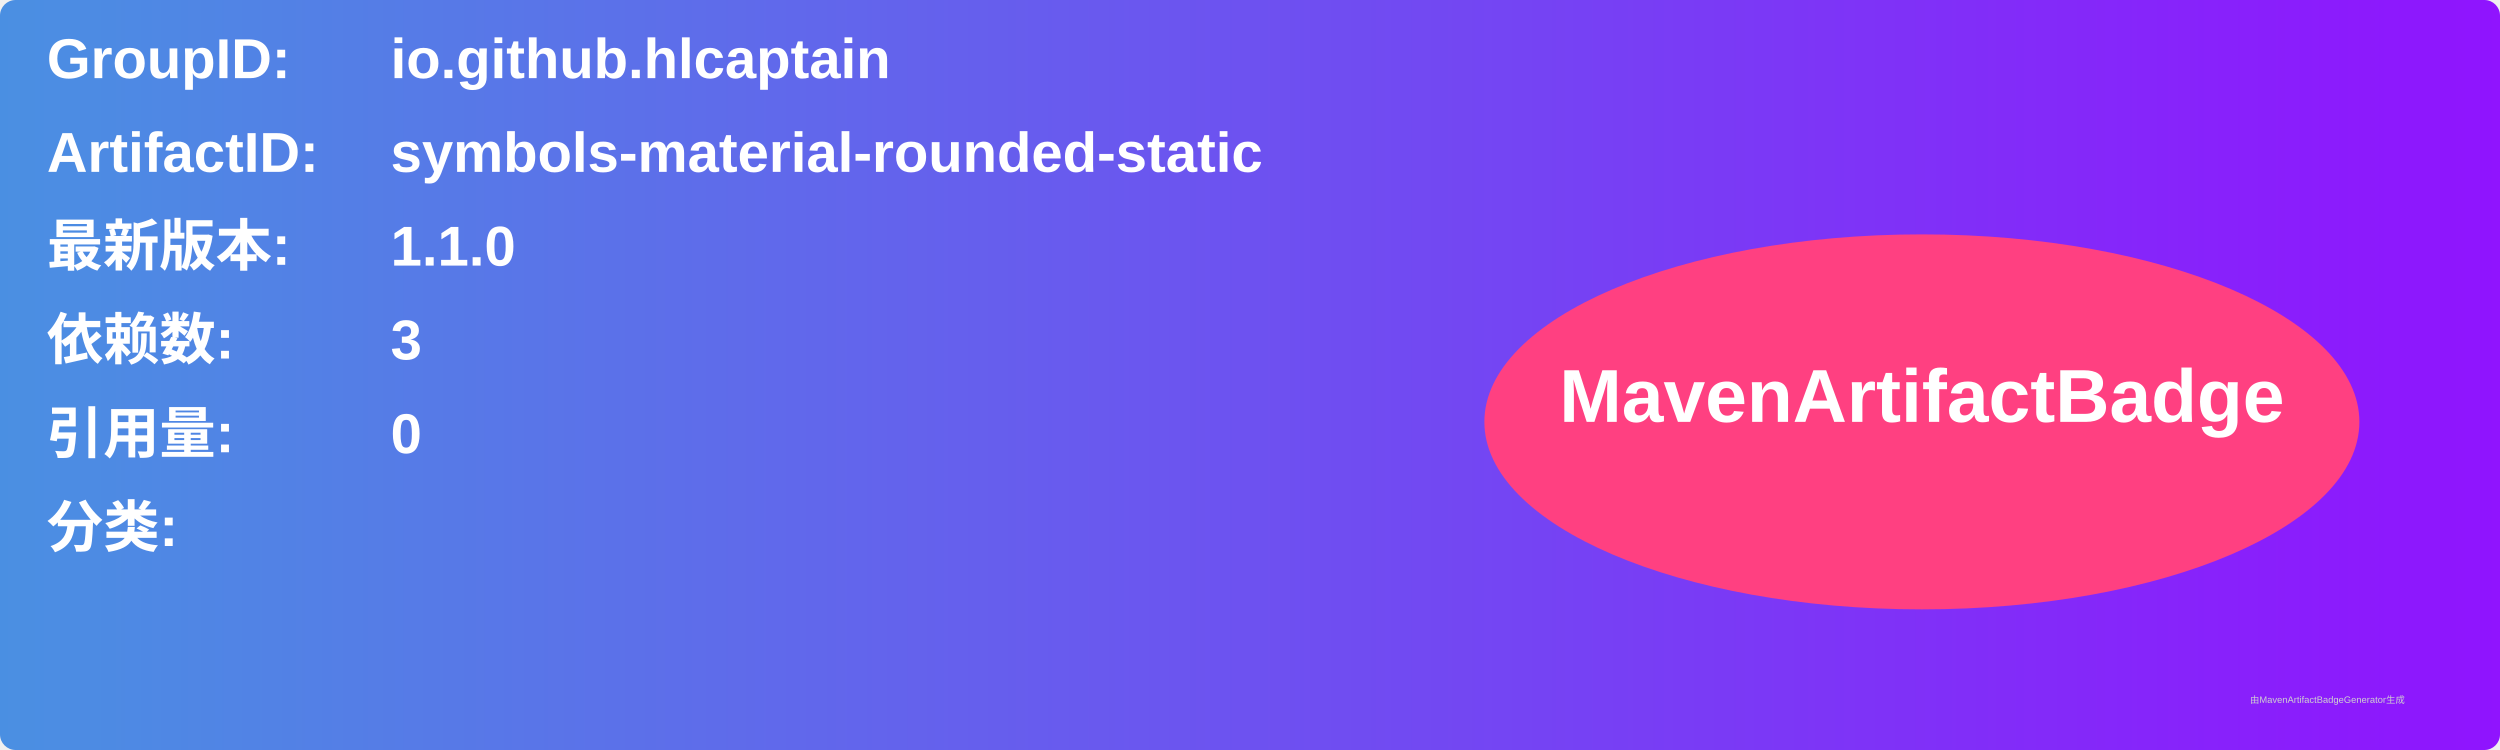
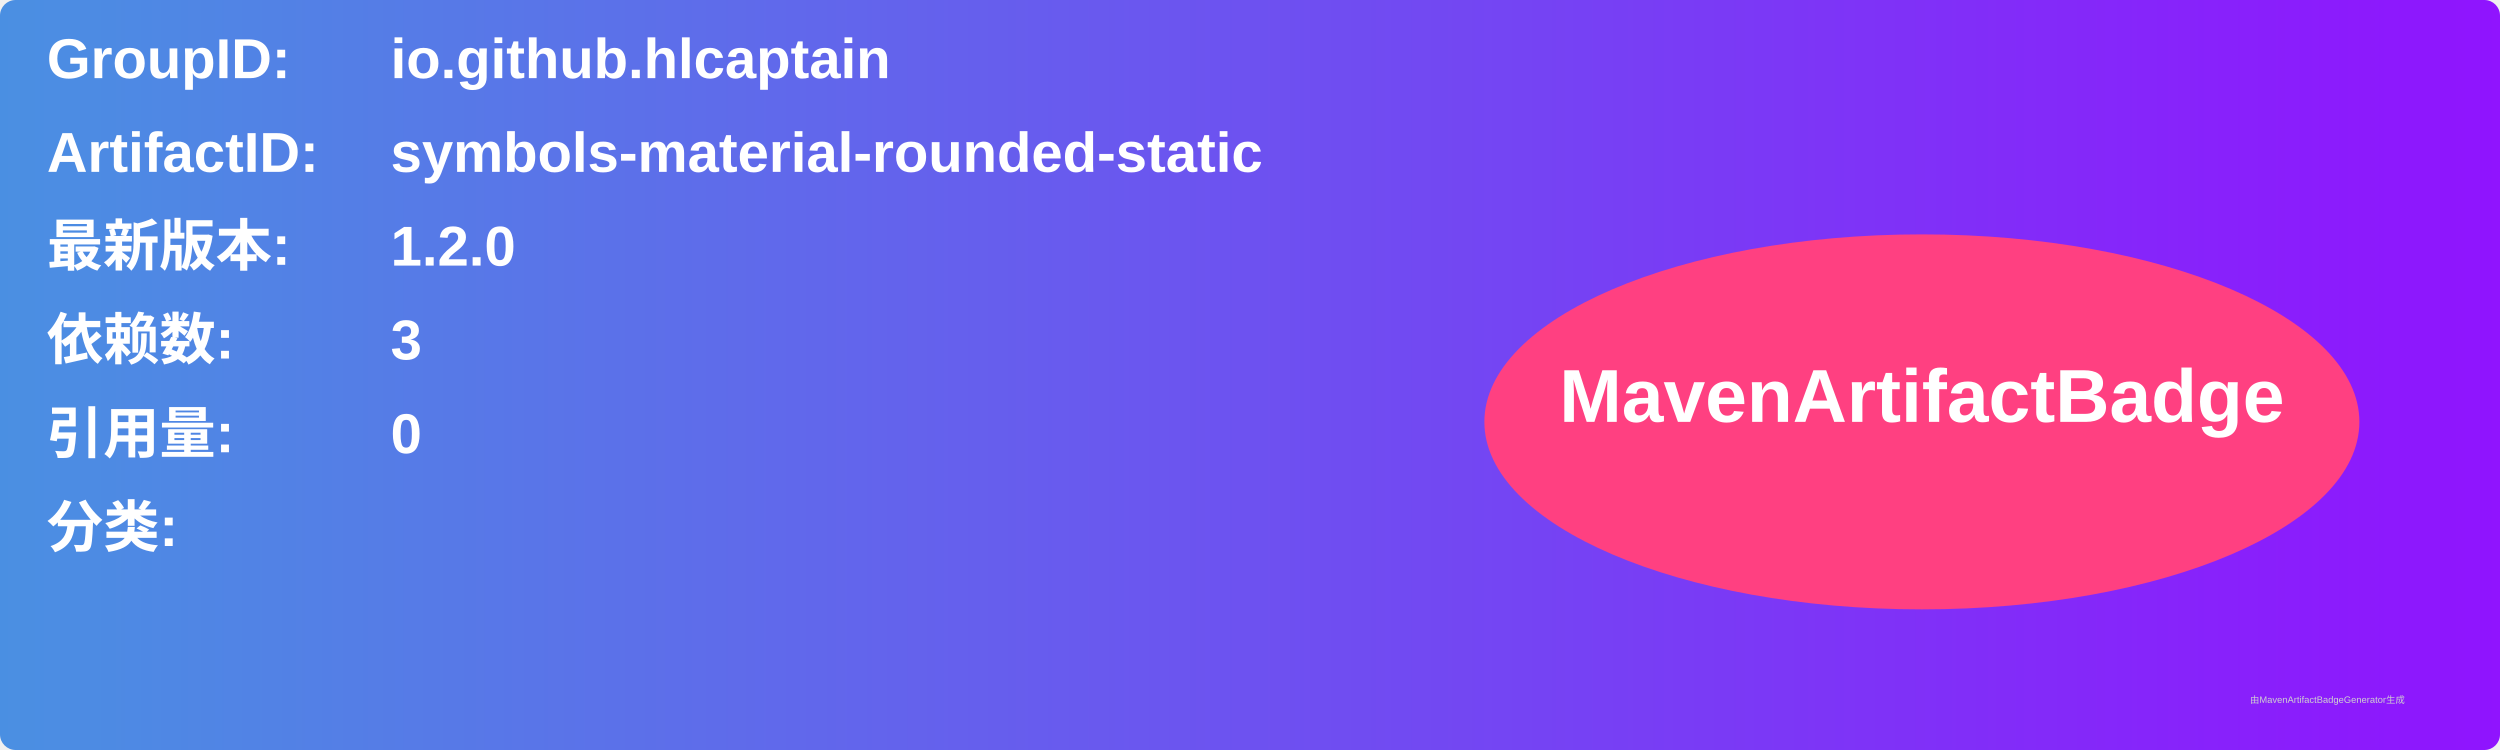
<svg xmlns="http://www.w3.org/2000/svg" width="800" height="240" viewBox="0 0 800 240">
  <linearGradient id="grad" x1="0%" y1="0%" x2="100%" y2="0%">
    <stop offset="0%" stop-color="#4a90e2" />
    <stop offset="100%" stop-color="#9013fe" />
  </linearGradient>
  <rect width="100%" height="100%" rx="5" ry="5" fill="url(#grad)" />
  <g transform="translate(15, 15)">
    <text x="0" y="10" font-family="Arial" font-size="18" fill="white" font-weight="bold" width="260">GroupID:</text>
    <text x="110" y="10" font-family="Arial" font-size="18" fill="white" font-weight="bold" width="460">io.github.hlcaptain</text>
    <text x="0" y="40" font-family="Arial" font-size="18" fill="white" font-weight="bold" width="260">ArtifactID:</text>
    <text x="110" y="40" font-family="Arial" font-size="18" fill="white" font-weight="bold" width="460">symbols-material-rounded-static</text>
    <text x="0" y="70" font-family="Arial" font-size="18" fill="white" font-weight="bold">最新版本:</text>
    <text x="110" y="70" font-family="Arial" font-size="18" fill="white" font-weight="bold">
-       <tspan font-weight="bold">1.1.0</tspan>
+       <tspan font-weight="bold">1.2.0</tspan>
    </text>
    <text x="0" y="100" font-family="Arial" font-size="18" fill="white" font-weight="bold">依赖数: </text>
    <text x="110" y="100" font-family="Arial" font-size="18" fill="white">
      <tspan font-weight="bold">3</tspan>
    </text>
    <text x="0" y="130" font-family="Arial" font-size="18" fill="white" font-weight="bold">引用量: </text>
    <text x="110" y="130" font-family="Arial" font-size="18" fill="white">
      <tspan font-weight="bold">0</tspan>
    </text>
    <text x="0" y="160" font-family="Arial" font-size="18" fill="white" font-weight="bold">分类:</text>
    <text x="10" y="190" font-family="Arial" font-size="10" fill="white">
      <tspan font-weight="bold" />
    </text>
    <ellipse cx="600" cy="120" rx="140" ry="60" fill="#ff4081" />
    <text x="600" y="120" text-anchor="middle" font-family="Arial" font-size="24" fill="white" font-weight="bold">MavenArtifactBadge</text>
  </g>
  <text x="720" y="225" font-family="Arial" font-size="3" fill="#d0d0d0">由MavenArtifactBadgeGenerator生成</text>
</svg>
